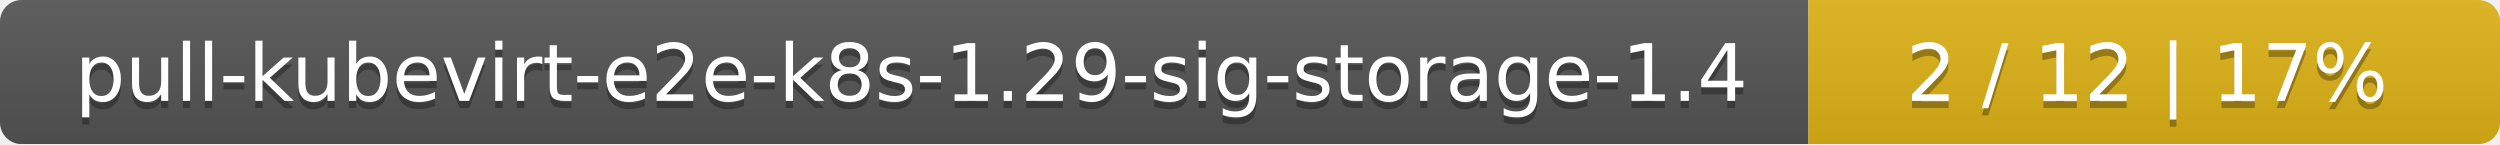
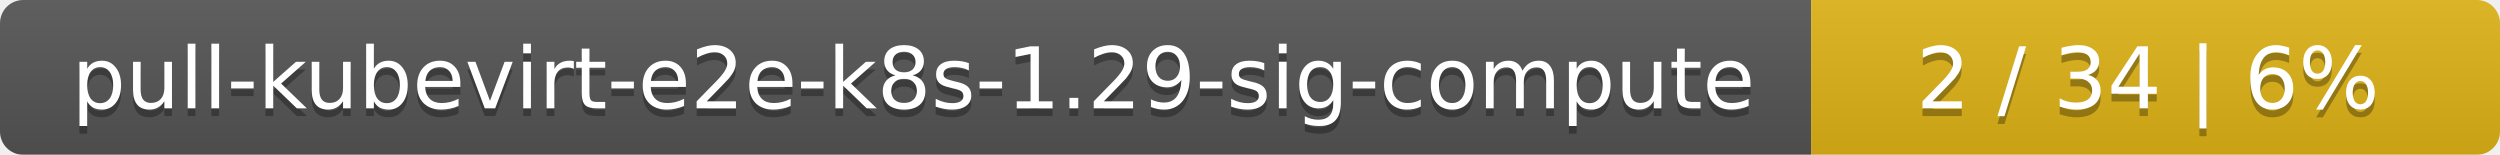
- <svg xmlns="http://www.w3.org/2000/svg" width="347" height="20">
+ <svg xmlns="http://www.w3.org/2000/svg" width="323" height="20">
  <linearGradient id="smooth" x2="0" y2="100%">
    <stop offset="0" stop-color="#bbb" stop-opacity=".1" />
    <stop offset="1" stop-opacity=".1" />
  </linearGradient>
  <mask id="round">
-     <rect width="347" height="20" rx="3" fill="#fff" />
+     <rect width="323" height="20" rx="3" fill="#fff" />
  </mask>
  <g mask="url(#round)">
-     <rect width="251" height="20" fill="#555" />
-     <rect x="251" width="96" height="20" fill="#dfb317" />
-     <rect width="347" height="20" fill="url(#smooth)" />
+     <rect width="234" height="20" fill="#555" />
+     <rect x="234" width="89" height="20" fill="#dfb317" />
+     <rect width="323" height="20" fill="url(#smooth)" />
  </g>
  <g fill="#fff" text-anchor="middle" font-family="DejaVu Sans,Verdana,Geneva,sans-serif" font-size="11">
-     <text x="126.5" y="15" fill="#010101" fill-opacity=".3">pull-kubevirt-e2e-k8s-1.29-sig-storage-1.4</text>
-     <text x="126.5" y="14">pull-kubevirt-e2e-k8s-1.29-sig-storage-1.4</text>
-     <text x="298" y="15" fill="#010101" fill-opacity=".3">2 / 12    |    17%</text>
-     <text x="298" y="14">2 / 12    |    17%</text>
+     <text x="118" y="15" fill="#010101" fill-opacity=".3">pull-kubevirt-e2e-k8s-1.29-sig-compute</text>
+     <text x="118" y="14">pull-kubevirt-e2e-k8s-1.29-sig-compute</text>
+     <text x="277.5" y="15" fill="#010101" fill-opacity=".3">2 / 34    |    6%</text>
+     <text x="277.5" y="14">2 / 34    |    6%</text>
  </g>
</svg>
